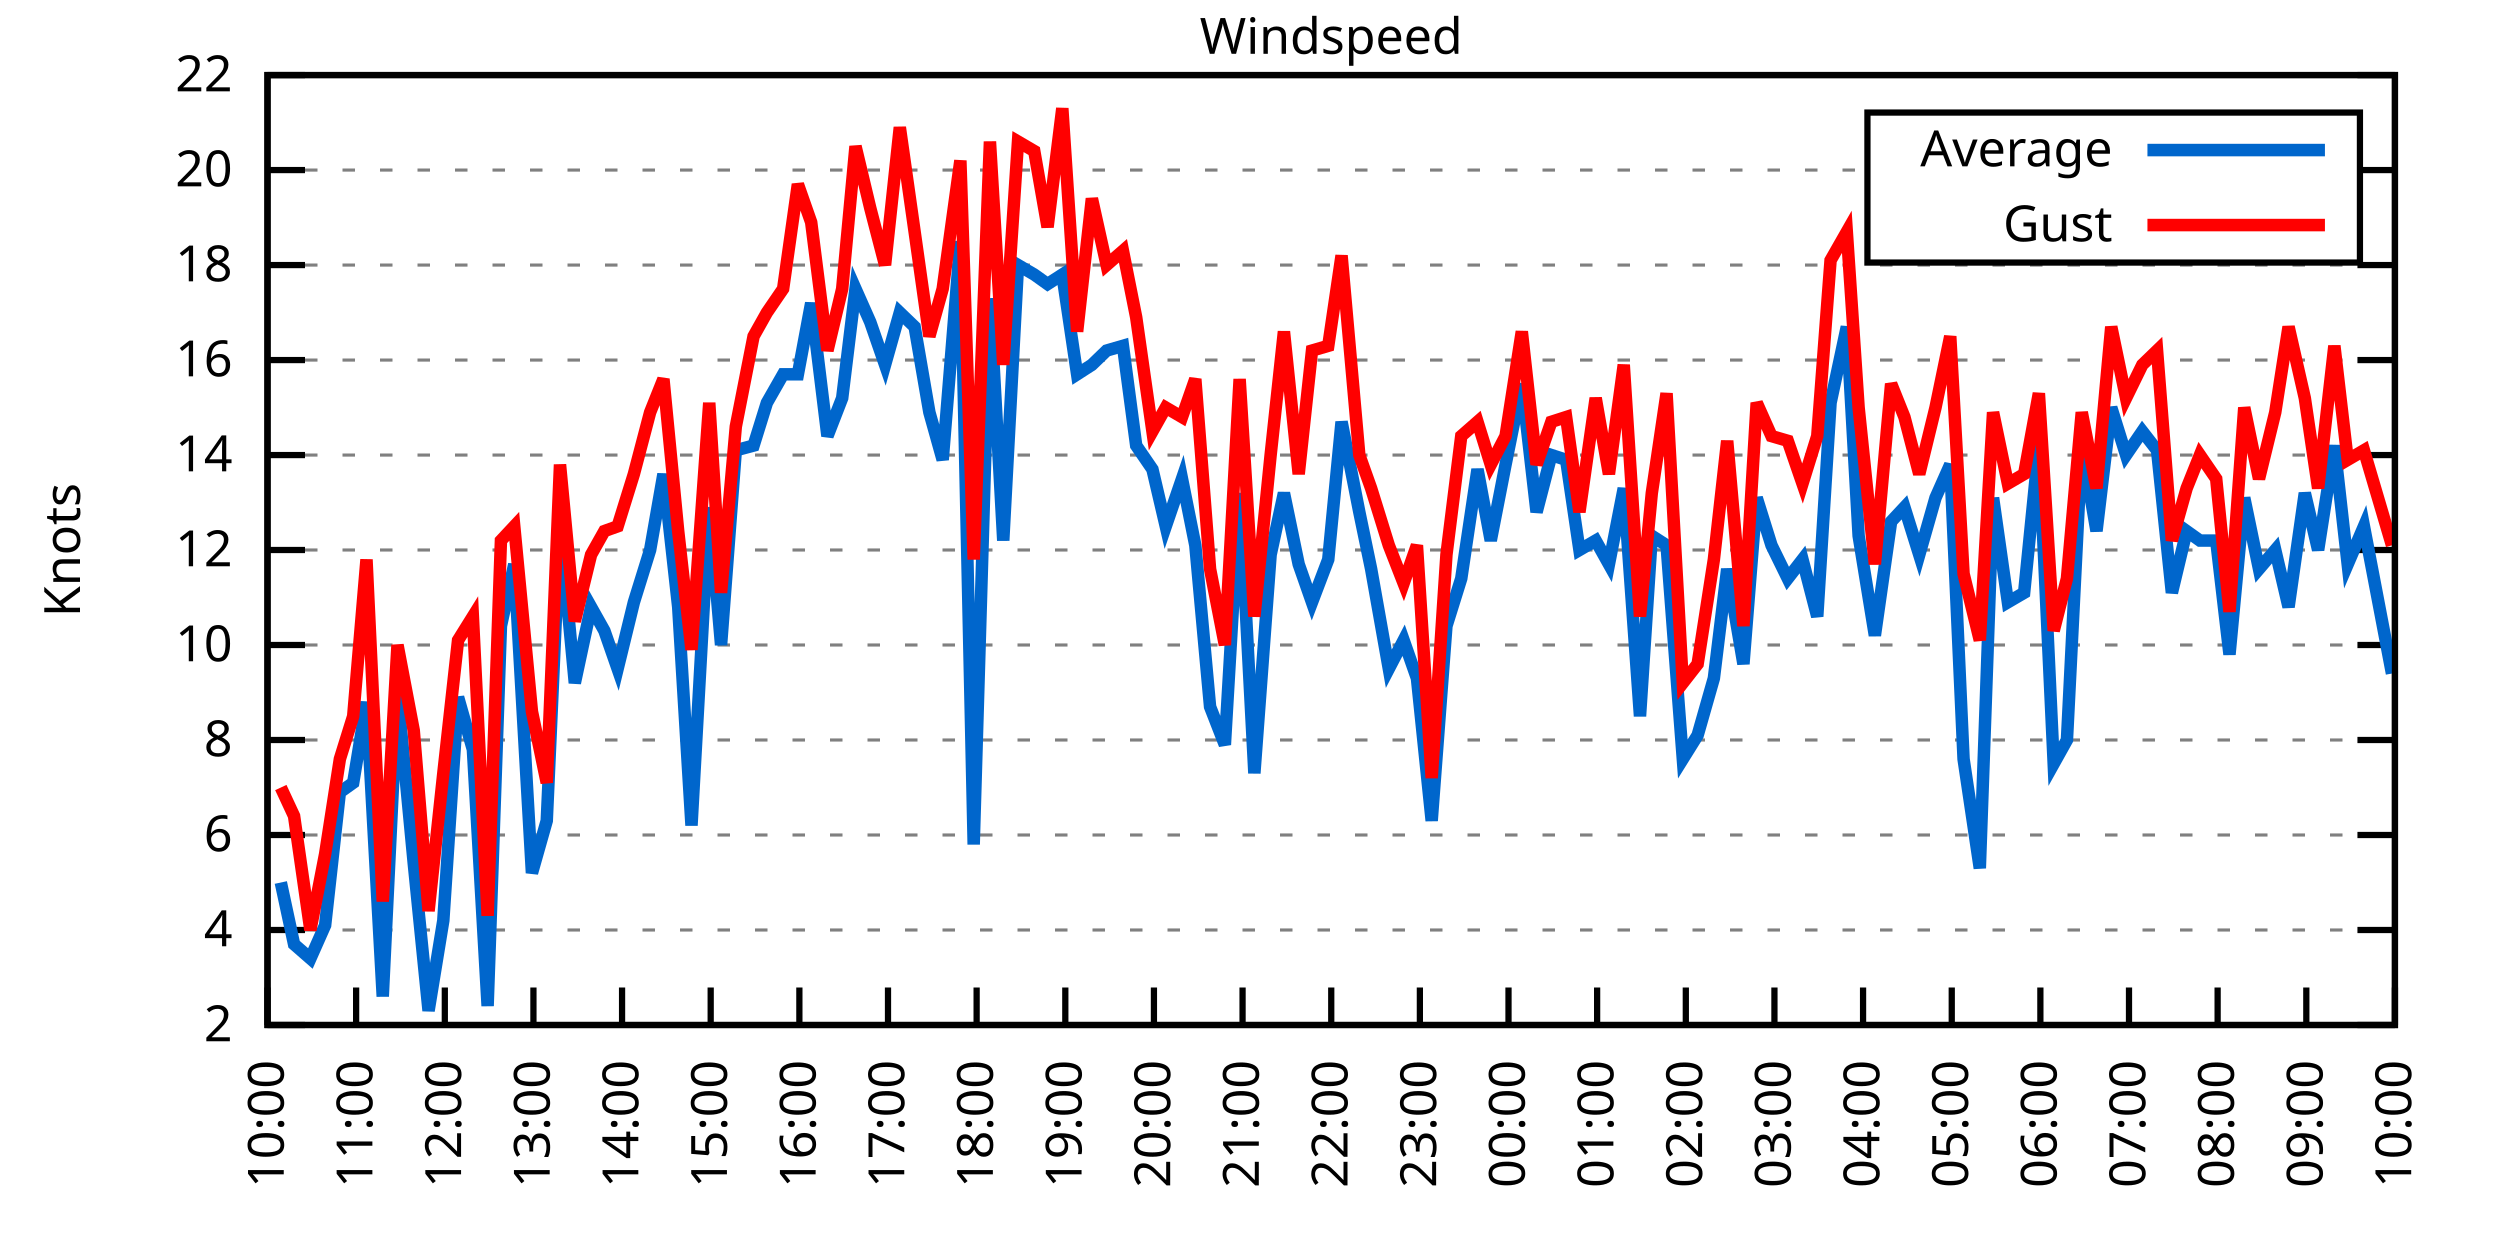
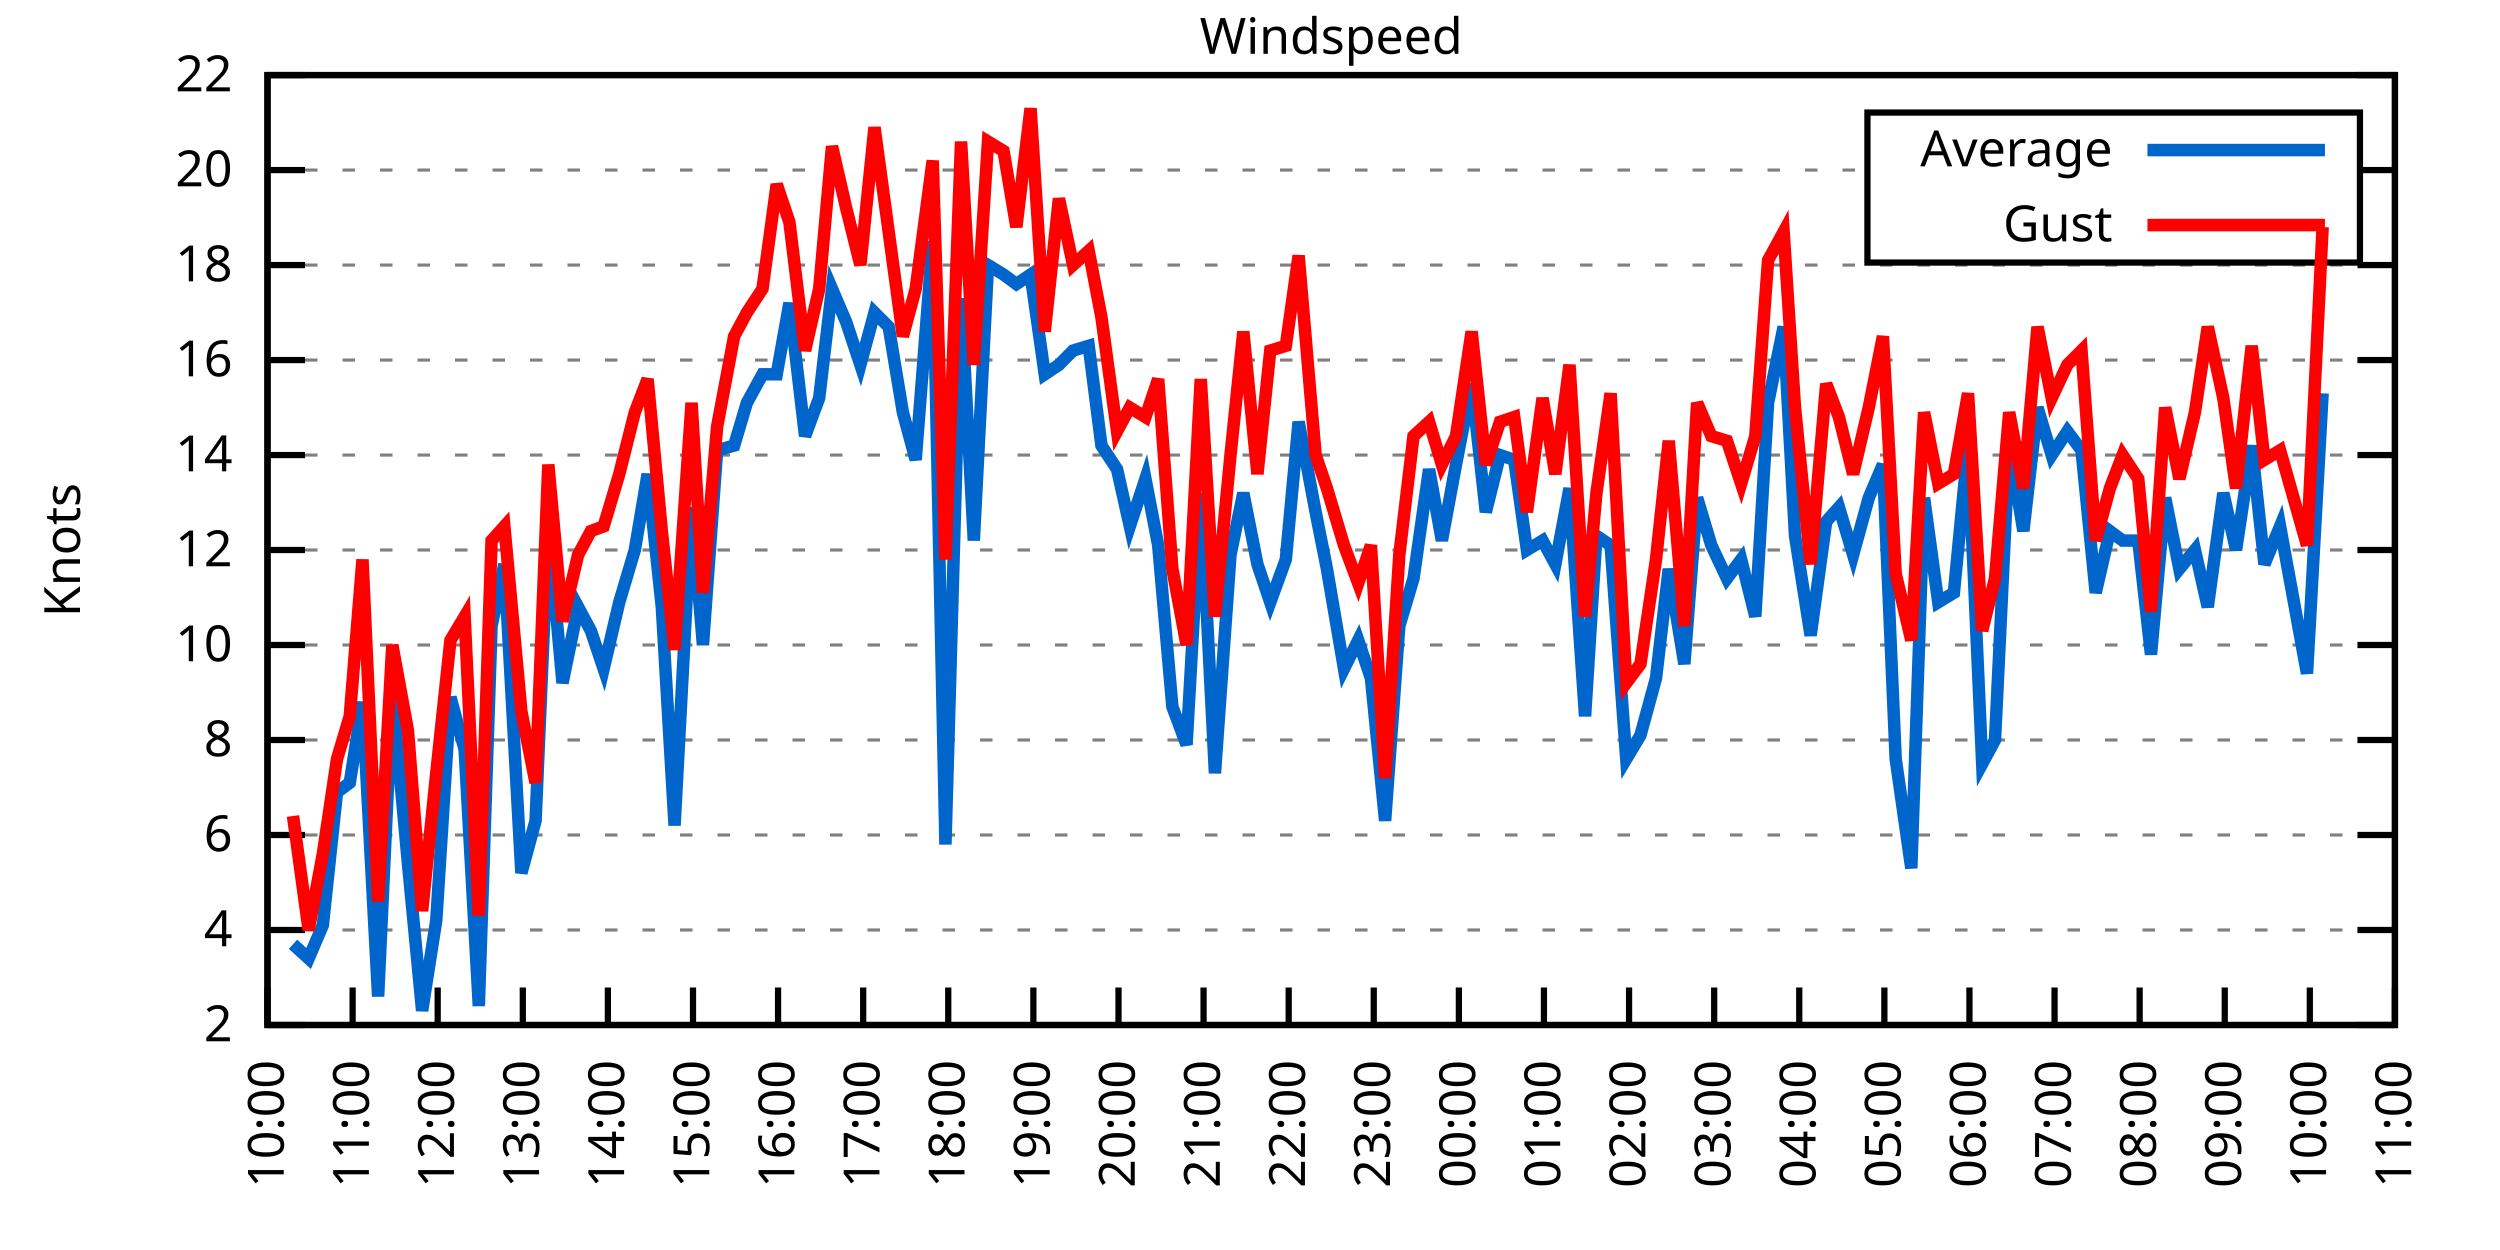
<svg xmlns="http://www.w3.org/2000/svg" xmlns:xlink="http://www.w3.org/1999/xlink" width="400" height="200" viewBox="0 0 400 200">
  <g id="gnuplot_canvas">
    <rect x="0" y="0" width="400" height="200" fill="none" />
    <defs>
      <circle id="gpDot" r="0.5" stroke-width="0.5" stroke="currentColor" />
      <path id="gpPt0" stroke-width="0.333" stroke="currentColor" d="M-1,0 h2 M0,-1 v2" />
      <path id="gpPt1" stroke-width="0.333" stroke="currentColor" d="M-1,-1 L1,1 M1,-1 L-1,1" />
      <path id="gpPt2" stroke-width="0.333" stroke="currentColor" d="M-1,0 L1,0 M0,-1 L0,1 M-1,-1 L1,1 M-1,1 L1,-1" />
      <rect id="gpPt3" stroke-width="0.333" stroke="currentColor" x="-1" y="-1" width="2" height="2" />
      <rect id="gpPt4" stroke-width="0.333" stroke="currentColor" fill="currentColor" x="-1" y="-1" width="2" height="2" />
      <circle id="gpPt5" stroke-width="0.333" stroke="currentColor" cx="0" cy="0" r="1" />
      <use xlink:href="#gpPt5" id="gpPt6" fill="currentColor" stroke="none" />
      <path id="gpPt7" stroke-width="0.333" stroke="currentColor" d="M0,-1.33 L-1.33,0.67 L1.33,0.67 z" />
      <use xlink:href="#gpPt7" id="gpPt8" fill="currentColor" stroke="none" />
      <use xlink:href="#gpPt7" id="gpPt9" stroke="currentColor" transform="rotate(180)" />
      <use xlink:href="#gpPt9" id="gpPt10" fill="currentColor" stroke="none" />
      <use xlink:href="#gpPt3" id="gpPt11" stroke="currentColor" transform="rotate(45)" />
      <use xlink:href="#gpPt11" id="gpPt12" fill="currentColor" stroke="none" />
      <path id="gpPt13" stroke-width="0.333" stroke="currentColor" d="M0,1.330 L1.265,0.411 L0.782,-1.067 L-0.782,-1.076 L-1.265,0.411 z" />
      <use xlink:href="#gpPt13" id="gpPt14" fill="currentColor" stroke="none" />
      <filter id="textbox" filterUnits="objectBoundingBox" x="0" y="0" height="1" width="1">
        <feFlood flood-color="white" flood-opacity="1" result="bgnd" />
        <feComposite in="SourceGraphic" in2="bgnd" operator="atop" />
      </filter>
      <filter id="greybox" filterUnits="objectBoundingBox" x="0" y="0" height="1" width="1">
        <feFlood flood-color="lightgrey" flood-opacity="1" result="grey" />
        <feComposite in="SourceGraphic" in2="grey" operator="atop" />
      </filter>
    </defs>
    <g fill="none" color="white" stroke="currentColor" stroke-width="1.00" stroke-linecap="butt" stroke-linejoin="miter">
</g>
    <g fill="none" color="black" stroke="currentColor" stroke-width="1.00" stroke-linecap="butt" stroke-linejoin="miter">
      <g stroke="none" shape-rendering="crispEdges">
        <polygon fill="rgb(255, 255, 255)" points="42.80,164.00 383.18,164.00 383.18,12.02 42.80,12.02 " />
      </g>
    </g>
    <g fill="none" color="black" stroke="currentColor" stroke-width="1.00" stroke-linecap="butt" stroke-linejoin="miter">
</g>
    <g fill="none" color="black" stroke="black" stroke-width="0.50" stroke-linecap="butt" stroke-linejoin="miter">
</g>
    <g fill="none" color="gray" stroke="currentColor" stroke-width="0.50" stroke-linecap="butt" stroke-linejoin="miter">
      <path stroke="gray" stroke-dasharray="2,4" class="gridline" d="M42.80,164.00 L383.19,164.00  " />
    </g>
    <g fill="none" color="gray" stroke="gray" stroke-width="1.00" stroke-linecap="butt" stroke-linejoin="miter">
</g>
    <g fill="none" color="black" stroke="currentColor" stroke-width="1.00" stroke-linecap="butt" stroke-linejoin="miter">
      <path stroke="black" d="M42.80,164.00 L48.80,164.00 M383.19,164.00 L377.19,164.00  " />
      <g transform="translate(37.20,166.60)" stroke="none" fill="black" font-family="Sans" font-size="8.00" text-anchor="end">
        <text>
          <tspan font-family="Sans"> 2</tspan>
        </text>
      </g>
    </g>
    <g fill="none" color="black" stroke="currentColor" stroke-width="1.00" stroke-linecap="butt" stroke-linejoin="miter">
</g>
    <g fill="none" color="black" stroke="black" stroke-width="0.50" stroke-linecap="butt" stroke-linejoin="miter">
</g>
    <g fill="none" color="gray" stroke="currentColor" stroke-width="0.50" stroke-linecap="butt" stroke-linejoin="miter">
      <path stroke="gray" stroke-dasharray="2,4" class="gridline" d="M42.80,148.80 L383.19,148.80  " />
    </g>
    <g fill="none" color="gray" stroke="gray" stroke-width="1.00" stroke-linecap="butt" stroke-linejoin="miter">
</g>
    <g fill="none" color="black" stroke="currentColor" stroke-width="1.00" stroke-linecap="butt" stroke-linejoin="miter">
      <path stroke="black" d="M42.80,148.80 L48.80,148.80 M383.19,148.80 L377.19,148.80  " />
      <g transform="translate(37.20,151.40)" stroke="none" fill="black" font-family="Sans" font-size="8.00" text-anchor="end">
        <text>
          <tspan font-family="Sans"> 4</tspan>
        </text>
      </g>
    </g>
    <g fill="none" color="black" stroke="currentColor" stroke-width="1.00" stroke-linecap="butt" stroke-linejoin="miter">
</g>
    <g fill="none" color="black" stroke="black" stroke-width="0.50" stroke-linecap="butt" stroke-linejoin="miter">
</g>
    <g fill="none" color="gray" stroke="currentColor" stroke-width="0.50" stroke-linecap="butt" stroke-linejoin="miter">
      <path stroke="gray" stroke-dasharray="2,4" class="gridline" d="M42.80,133.60 L383.19,133.60  " />
    </g>
    <g fill="none" color="gray" stroke="gray" stroke-width="1.00" stroke-linecap="butt" stroke-linejoin="miter">
</g>
    <g fill="none" color="black" stroke="currentColor" stroke-width="1.00" stroke-linecap="butt" stroke-linejoin="miter">
      <path stroke="black" d="M42.80,133.60 L48.80,133.60 M383.19,133.60 L377.19,133.60  " />
      <g transform="translate(37.20,136.20)" stroke="none" fill="black" font-family="Sans" font-size="8.00" text-anchor="end">
        <text>
          <tspan font-family="Sans"> 6</tspan>
        </text>
      </g>
    </g>
    <g fill="none" color="black" stroke="currentColor" stroke-width="1.00" stroke-linecap="butt" stroke-linejoin="miter">
</g>
    <g fill="none" color="black" stroke="black" stroke-width="0.50" stroke-linecap="butt" stroke-linejoin="miter">
</g>
    <g fill="none" color="gray" stroke="currentColor" stroke-width="0.50" stroke-linecap="butt" stroke-linejoin="miter">
      <path stroke="gray" stroke-dasharray="2,4" class="gridline" d="M42.80,118.40 L383.19,118.40  " />
    </g>
    <g fill="none" color="gray" stroke="gray" stroke-width="1.00" stroke-linecap="butt" stroke-linejoin="miter">
</g>
    <g fill="none" color="black" stroke="currentColor" stroke-width="1.00" stroke-linecap="butt" stroke-linejoin="miter">
      <path stroke="black" d="M42.80,118.40 L48.80,118.40 M383.19,118.40 L377.19,118.40  " />
      <g transform="translate(37.20,121.00)" stroke="none" fill="black" font-family="Sans" font-size="8.00" text-anchor="end">
        <text>
          <tspan font-family="Sans"> 8</tspan>
        </text>
      </g>
    </g>
    <g fill="none" color="black" stroke="currentColor" stroke-width="1.00" stroke-linecap="butt" stroke-linejoin="miter">
</g>
    <g fill="none" color="black" stroke="black" stroke-width="0.50" stroke-linecap="butt" stroke-linejoin="miter">
</g>
    <g fill="none" color="gray" stroke="currentColor" stroke-width="0.50" stroke-linecap="butt" stroke-linejoin="miter">
      <path stroke="gray" stroke-dasharray="2,4" class="gridline" d="M42.80,103.20 L383.19,103.20  " />
    </g>
    <g fill="none" color="gray" stroke="gray" stroke-width="1.00" stroke-linecap="butt" stroke-linejoin="miter">
</g>
    <g fill="none" color="black" stroke="currentColor" stroke-width="1.00" stroke-linecap="butt" stroke-linejoin="miter">
      <path stroke="black" d="M42.80,103.20 L48.80,103.20 M383.19,103.20 L377.19,103.20  " />
      <g transform="translate(37.20,105.80)" stroke="none" fill="black" font-family="Sans" font-size="8.00" text-anchor="end">
        <text>
          <tspan font-family="Sans"> 10</tspan>
        </text>
      </g>
    </g>
    <g fill="none" color="black" stroke="currentColor" stroke-width="1.00" stroke-linecap="butt" stroke-linejoin="miter">
</g>
    <g fill="none" color="black" stroke="black" stroke-width="0.50" stroke-linecap="butt" stroke-linejoin="miter">
</g>
    <g fill="none" color="gray" stroke="currentColor" stroke-width="0.50" stroke-linecap="butt" stroke-linejoin="miter">
      <path stroke="gray" stroke-dasharray="2,4" class="gridline" d="M42.80,88.00 L383.19,88.00  " />
    </g>
    <g fill="none" color="gray" stroke="gray" stroke-width="1.00" stroke-linecap="butt" stroke-linejoin="miter">
</g>
    <g fill="none" color="black" stroke="currentColor" stroke-width="1.00" stroke-linecap="butt" stroke-linejoin="miter">
      <path stroke="black" d="M42.80,88.00 L48.80,88.00 M383.19,88.00 L377.19,88.00  " />
      <g transform="translate(37.20,90.60)" stroke="none" fill="black" font-family="Sans" font-size="8.00" text-anchor="end">
        <text>
          <tspan font-family="Sans"> 12</tspan>
        </text>
      </g>
    </g>
    <g fill="none" color="black" stroke="currentColor" stroke-width="1.00" stroke-linecap="butt" stroke-linejoin="miter">
</g>
    <g fill="none" color="black" stroke="black" stroke-width="0.50" stroke-linecap="butt" stroke-linejoin="miter">
</g>
    <g fill="none" color="gray" stroke="currentColor" stroke-width="0.50" stroke-linecap="butt" stroke-linejoin="miter">
      <path stroke="gray" stroke-dasharray="2,4" class="gridline" d="M42.80,72.81 L383.19,72.81  " />
    </g>
    <g fill="none" color="gray" stroke="gray" stroke-width="1.00" stroke-linecap="butt" stroke-linejoin="miter">
</g>
    <g fill="none" color="black" stroke="currentColor" stroke-width="1.00" stroke-linecap="butt" stroke-linejoin="miter">
      <path stroke="black" d="M42.80,72.81 L48.80,72.81 M383.19,72.81 L377.19,72.81  " />
      <g transform="translate(37.20,75.41)" stroke="none" fill="black" font-family="Sans" font-size="8.00" text-anchor="end">
        <text>
          <tspan font-family="Sans"> 14</tspan>
        </text>
      </g>
    </g>
    <g fill="none" color="black" stroke="currentColor" stroke-width="1.00" stroke-linecap="butt" stroke-linejoin="miter">
</g>
    <g fill="none" color="black" stroke="black" stroke-width="0.50" stroke-linecap="butt" stroke-linejoin="miter">
</g>
    <g fill="none" color="gray" stroke="currentColor" stroke-width="0.50" stroke-linecap="butt" stroke-linejoin="miter">
      <path stroke="gray" stroke-dasharray="2,4" class="gridline" d="M42.80,57.61 L383.19,57.61  " />
    </g>
    <g fill="none" color="gray" stroke="gray" stroke-width="1.00" stroke-linecap="butt" stroke-linejoin="miter">
</g>
    <g fill="none" color="black" stroke="currentColor" stroke-width="1.00" stroke-linecap="butt" stroke-linejoin="miter">
      <path stroke="black" d="M42.80,57.61 L48.80,57.61 M383.19,57.61 L377.19,57.61  " />
      <g transform="translate(37.20,60.21)" stroke="none" fill="black" font-family="Sans" font-size="8.00" text-anchor="end">
        <text>
          <tspan font-family="Sans"> 16</tspan>
        </text>
      </g>
    </g>
    <g fill="none" color="black" stroke="currentColor" stroke-width="1.00" stroke-linecap="butt" stroke-linejoin="miter">
</g>
    <g fill="none" color="black" stroke="black" stroke-width="0.50" stroke-linecap="butt" stroke-linejoin="miter">
</g>
    <g fill="none" color="gray" stroke="currentColor" stroke-width="0.50" stroke-linecap="butt" stroke-linejoin="miter">
      <path stroke="gray" stroke-dasharray="2,4" class="gridline" d="M42.80,42.41 L383.19,42.41  " />
    </g>
    <g fill="none" color="gray" stroke="gray" stroke-width="1.00" stroke-linecap="butt" stroke-linejoin="miter">
</g>
    <g fill="none" color="black" stroke="currentColor" stroke-width="1.00" stroke-linecap="butt" stroke-linejoin="miter">
      <path stroke="black" d="M42.80,42.41 L48.80,42.41 M383.19,42.41 L377.19,42.41  " />
      <g transform="translate(37.20,45.01)" stroke="none" fill="black" font-family="Sans" font-size="8.00" text-anchor="end">
        <text>
          <tspan font-family="Sans"> 18</tspan>
        </text>
      </g>
    </g>
    <g fill="none" color="black" stroke="currentColor" stroke-width="1.00" stroke-linecap="butt" stroke-linejoin="miter">
</g>
    <g fill="none" color="black" stroke="black" stroke-width="0.50" stroke-linecap="butt" stroke-linejoin="miter">
</g>
    <g fill="none" color="gray" stroke="currentColor" stroke-width="0.50" stroke-linecap="butt" stroke-linejoin="miter">
      <path stroke="gray" stroke-dasharray="2,4" class="gridline" d="M42.80,27.21 L298.79,27.21 M377.59,27.21 L383.19,27.21  " />
    </g>
    <g fill="none" color="gray" stroke="gray" stroke-width="1.00" stroke-linecap="butt" stroke-linejoin="miter">
</g>
    <g fill="none" color="black" stroke="currentColor" stroke-width="1.00" stroke-linecap="butt" stroke-linejoin="miter">
      <path stroke="black" d="M42.80,27.21 L48.80,27.21 M383.19,27.21 L377.19,27.21  " />
      <g transform="translate(37.20,29.81)" stroke="none" fill="black" font-family="Sans" font-size="8.00" text-anchor="end">
        <text>
          <tspan font-family="Sans"> 20</tspan>
        </text>
      </g>
    </g>
    <g fill="none" color="black" stroke="currentColor" stroke-width="1.00" stroke-linecap="butt" stroke-linejoin="miter">
</g>
    <g fill="none" color="black" stroke="black" stroke-width="0.50" stroke-linecap="butt" stroke-linejoin="miter">
</g>
    <g fill="none" color="gray" stroke="currentColor" stroke-width="0.50" stroke-linecap="butt" stroke-linejoin="miter">
      <path stroke="gray" stroke-dasharray="2,4" class="gridline" d="M42.80,12.01 L383.19,12.01  " />
    </g>
    <g fill="none" color="gray" stroke="gray" stroke-width="1.00" stroke-linecap="butt" stroke-linejoin="miter">
</g>
    <g fill="none" color="black" stroke="currentColor" stroke-width="1.00" stroke-linecap="butt" stroke-linejoin="miter">
      <path stroke="black" d="M42.80,12.01 L48.80,12.01 M383.19,12.01 L377.19,12.01  " />
      <g transform="translate(37.20,14.61)" stroke="none" fill="black" font-family="Sans" font-size="8.00" text-anchor="end">
        <text>
          <tspan font-family="Sans"> 22</tspan>
        </text>
      </g>
    </g>
    <g fill="none" color="black" stroke="currentColor" stroke-width="1.00" stroke-linecap="butt" stroke-linejoin="miter">
      <path stroke="black" d="M42.80,164.00 L42.80,158.00  " />
      <g transform="translate(45.40,169.60) rotate(270.00)" stroke="none" fill="black" font-family="Sans" font-size="8.00" text-anchor="end">
        <text>
          <tspan font-family="Sans">10:00</tspan>
        </text>
      </g>
    </g>
    <g fill="none" color="black" stroke="currentColor" stroke-width="1.00" stroke-linecap="butt" stroke-linejoin="miter">
-       <path stroke="black" d="M56.98,164.00 L56.98,158.00  " />
-       <g transform="translate(59.58,169.60) rotate(270.00)" stroke="none" fill="black" font-family="Sans" font-size="8.00" text-anchor="end">
+       <path stroke="black" d="M56.42,164.00 L56.42,158.00  " />
+       <g transform="translate(59.02,169.60) rotate(270.00)" stroke="none" fill="black" font-family="Sans" font-size="8.00" text-anchor="end">
        <text>
          <tspan font-family="Sans">11:00</tspan>
        </text>
      </g>
    </g>
    <g fill="none" color="black" stroke="currentColor" stroke-width="1.00" stroke-linecap="butt" stroke-linejoin="miter">
-       <path stroke="black" d="M71.17,164.00 L71.17,158.00  " />
-       <g transform="translate(73.77,169.60) rotate(270.00)" stroke="none" fill="black" font-family="Sans" font-size="8.00" text-anchor="end">
+       <path stroke="black" d="M70.03,164.00 L70.03,158.00  " />
+       <g transform="translate(72.63,169.60) rotate(270.00)" stroke="none" fill="black" font-family="Sans" font-size="8.00" text-anchor="end">
        <text>
          <tspan font-family="Sans">12:00</tspan>
        </text>
      </g>
    </g>
    <g fill="none" color="black" stroke="currentColor" stroke-width="1.00" stroke-linecap="butt" stroke-linejoin="miter">
-       <path stroke="black" d="M85.35,164.00 L85.35,158.00  " />
-       <g transform="translate(87.95,169.60) rotate(270.00)" stroke="none" fill="black" font-family="Sans" font-size="8.00" text-anchor="end">
+       <path stroke="black" d="M83.65,164.00 L83.65,158.00  " />
+       <g transform="translate(86.25,169.60) rotate(270.00)" stroke="none" fill="black" font-family="Sans" font-size="8.00" text-anchor="end">
        <text>
          <tspan font-family="Sans">13:00</tspan>
        </text>
      </g>
    </g>
    <g fill="none" color="black" stroke="currentColor" stroke-width="1.00" stroke-linecap="butt" stroke-linejoin="miter">
-       <path stroke="black" d="M99.53,164.00 L99.53,158.00  " />
-       <g transform="translate(102.13,169.60) rotate(270.00)" stroke="none" fill="black" font-family="Sans" font-size="8.00" text-anchor="end">
+       <path stroke="black" d="M97.26,164.00 L97.26,158.00  " />
+       <g transform="translate(99.86,169.60) rotate(270.00)" stroke="none" fill="black" font-family="Sans" font-size="8.00" text-anchor="end">
        <text>
          <tspan font-family="Sans">14:00</tspan>
        </text>
      </g>
    </g>
    <g fill="none" color="black" stroke="currentColor" stroke-width="1.00" stroke-linecap="butt" stroke-linejoin="miter">
-       <path stroke="black" d="M113.71,164.00 L113.71,158.00  " />
-       <g transform="translate(116.31,169.60) rotate(270.00)" stroke="none" fill="black" font-family="Sans" font-size="8.00" text-anchor="end">
+       <path stroke="black" d="M110.88,164.00 L110.88,158.00  " />
+       <g transform="translate(113.48,169.60) rotate(270.00)" stroke="none" fill="black" font-family="Sans" font-size="8.00" text-anchor="end">
        <text>
          <tspan font-family="Sans">15:00</tspan>
        </text>
      </g>
    </g>
    <g fill="none" color="black" stroke="currentColor" stroke-width="1.00" stroke-linecap="butt" stroke-linejoin="miter">
-       <path stroke="black" d="M127.90,164.00 L127.90,158.00  " />
-       <g transform="translate(130.50,169.60) rotate(270.00)" stroke="none" fill="black" font-family="Sans" font-size="8.00" text-anchor="end">
+       <path stroke="black" d="M124.49,164.00 L124.49,158.00  " />
+       <g transform="translate(127.09,169.60) rotate(270.00)" stroke="none" fill="black" font-family="Sans" font-size="8.00" text-anchor="end">
        <text>
          <tspan font-family="Sans">16:00</tspan>
        </text>
      </g>
    </g>
    <g fill="none" color="black" stroke="currentColor" stroke-width="1.00" stroke-linecap="butt" stroke-linejoin="miter">
-       <path stroke="black" d="M142.08,164.00 L142.08,158.00  " />
-       <g transform="translate(144.68,169.60) rotate(270.00)" stroke="none" fill="black" font-family="Sans" font-size="8.00" text-anchor="end">
+       <path stroke="black" d="M138.11,164.00 L138.11,158.00  " />
+       <g transform="translate(140.71,169.60) rotate(270.00)" stroke="none" fill="black" font-family="Sans" font-size="8.00" text-anchor="end">
        <text>
          <tspan font-family="Sans">17:00</tspan>
        </text>
      </g>
    </g>
    <g fill="none" color="black" stroke="currentColor" stroke-width="1.00" stroke-linecap="butt" stroke-linejoin="miter">
-       <path stroke="black" d="M156.26,164.00 L156.26,158.00  " />
-       <g transform="translate(158.86,169.60) rotate(270.00)" stroke="none" fill="black" font-family="Sans" font-size="8.00" text-anchor="end">
+       <path stroke="black" d="M151.72,164.00 L151.72,158.00  " />
+       <g transform="translate(154.32,169.60) rotate(270.00)" stroke="none" fill="black" font-family="Sans" font-size="8.00" text-anchor="end">
        <text>
          <tspan font-family="Sans">18:00</tspan>
        </text>
      </g>
    </g>
    <g fill="none" color="black" stroke="currentColor" stroke-width="1.00" stroke-linecap="butt" stroke-linejoin="miter">
-       <path stroke="black" d="M170.45,164.00 L170.45,158.00  " />
-       <g transform="translate(173.05,169.60) rotate(270.00)" stroke="none" fill="black" font-family="Sans" font-size="8.00" text-anchor="end">
+       <path stroke="black" d="M165.34,164.00 L165.34,158.00  " />
+       <g transform="translate(167.94,169.60) rotate(270.00)" stroke="none" fill="black" font-family="Sans" font-size="8.00" text-anchor="end">
        <text>
          <tspan font-family="Sans">19:00</tspan>
        </text>
      </g>
    </g>
    <g fill="none" color="black" stroke="currentColor" stroke-width="1.00" stroke-linecap="butt" stroke-linejoin="miter">
-       <path stroke="black" d="M184.63,164.00 L184.63,158.00  " />
-       <g transform="translate(187.23,169.60) rotate(270.00)" stroke="none" fill="black" font-family="Sans" font-size="8.00" text-anchor="end">
+       <path stroke="black" d="M178.96,164.00 L178.96,158.00  " />
+       <g transform="translate(181.56,169.60) rotate(270.00)" stroke="none" fill="black" font-family="Sans" font-size="8.00" text-anchor="end">
        <text>
          <tspan font-family="Sans">20:00</tspan>
        </text>
      </g>
    </g>
    <g fill="none" color="black" stroke="currentColor" stroke-width="1.00" stroke-linecap="butt" stroke-linejoin="miter">
-       <path stroke="black" d="M198.81,164.00 L198.81,158.00  " />
-       <g transform="translate(201.41,169.60) rotate(270.00)" stroke="none" fill="black" font-family="Sans" font-size="8.00" text-anchor="end">
+       <path stroke="black" d="M192.57,164.00 L192.57,158.00  " />
+       <g transform="translate(195.17,169.60) rotate(270.00)" stroke="none" fill="black" font-family="Sans" font-size="8.00" text-anchor="end">
        <text>
          <tspan font-family="Sans">21:00</tspan>
        </text>
      </g>
    </g>
    <g fill="none" color="black" stroke="currentColor" stroke-width="1.00" stroke-linecap="butt" stroke-linejoin="miter">
-       <path stroke="black" d="M213.00,164.00 L213.00,158.00  " />
-       <g transform="translate(215.60,169.60) rotate(270.00)" stroke="none" fill="black" font-family="Sans" font-size="8.00" text-anchor="end">
+       <path stroke="black" d="M206.19,164.00 L206.19,158.00  " />
+       <g transform="translate(208.79,169.60) rotate(270.00)" stroke="none" fill="black" font-family="Sans" font-size="8.00" text-anchor="end">
        <text>
          <tspan font-family="Sans">22:00</tspan>
        </text>
      </g>
    </g>
    <g fill="none" color="black" stroke="currentColor" stroke-width="1.00" stroke-linecap="butt" stroke-linejoin="miter">
-       <path stroke="black" d="M227.18,164.00 L227.18,158.00  " />
-       <g transform="translate(229.78,169.60) rotate(270.00)" stroke="none" fill="black" font-family="Sans" font-size="8.00" text-anchor="end">
+       <path stroke="black" d="M219.80,164.00 L219.80,158.00  " />
+       <g transform="translate(222.40,169.60) rotate(270.00)" stroke="none" fill="black" font-family="Sans" font-size="8.00" text-anchor="end">
        <text>
          <tspan font-family="Sans">23:00</tspan>
        </text>
      </g>
    </g>
    <g fill="none" color="black" stroke="currentColor" stroke-width="1.00" stroke-linecap="butt" stroke-linejoin="miter">
-       <path stroke="black" d="M241.36,164.00 L241.36,158.00  " />
-       <g transform="translate(243.96,169.60) rotate(270.00)" stroke="none" fill="black" font-family="Sans" font-size="8.00" text-anchor="end">
+       <path stroke="black" d="M233.42,164.00 L233.42,158.00  " />
+       <g transform="translate(236.02,169.60) rotate(270.00)" stroke="none" fill="black" font-family="Sans" font-size="8.00" text-anchor="end">
        <text>
          <tspan font-family="Sans">00:00</tspan>
        </text>
      </g>
    </g>
    <g fill="none" color="black" stroke="currentColor" stroke-width="1.00" stroke-linecap="butt" stroke-linejoin="miter">
-       <path stroke="black" d="M255.54,164.00 L255.54,158.00  " />
-       <g transform="translate(258.14,169.60) rotate(270.00)" stroke="none" fill="black" font-family="Sans" font-size="8.00" text-anchor="end">
+       <path stroke="black" d="M247.03,164.00 L247.03,158.00  " />
+       <g transform="translate(249.63,169.60) rotate(270.00)" stroke="none" fill="black" font-family="Sans" font-size="8.00" text-anchor="end">
        <text>
          <tspan font-family="Sans">01:00</tspan>
        </text>
      </g>
    </g>
    <g fill="none" color="black" stroke="currentColor" stroke-width="1.00" stroke-linecap="butt" stroke-linejoin="miter">
-       <path stroke="black" d="M269.73,164.00 L269.73,158.00  " />
-       <g transform="translate(272.33,169.60) rotate(270.00)" stroke="none" fill="black" font-family="Sans" font-size="8.00" text-anchor="end">
+       <path stroke="black" d="M260.65,164.00 L260.65,158.00  " />
+       <g transform="translate(263.25,169.60) rotate(270.00)" stroke="none" fill="black" font-family="Sans" font-size="8.00" text-anchor="end">
        <text>
          <tspan font-family="Sans">02:00</tspan>
        </text>
      </g>
    </g>
    <g fill="none" color="black" stroke="currentColor" stroke-width="1.00" stroke-linecap="butt" stroke-linejoin="miter">
-       <path stroke="black" d="M283.91,164.00 L283.91,158.00  " />
-       <g transform="translate(286.51,169.60) rotate(270.00)" stroke="none" fill="black" font-family="Sans" font-size="8.00" text-anchor="end">
+       <path stroke="black" d="M274.27,164.00 L274.27,158.00  " />
+       <g transform="translate(276.87,169.60) rotate(270.00)" stroke="none" fill="black" font-family="Sans" font-size="8.00" text-anchor="end">
        <text>
          <tspan font-family="Sans">03:00</tspan>
        </text>
      </g>
    </g>
    <g fill="none" color="black" stroke="currentColor" stroke-width="1.00" stroke-linecap="butt" stroke-linejoin="miter">
-       <path stroke="black" d="M298.09,164.00 L298.09,158.00  " />
-       <g transform="translate(300.69,169.60) rotate(270.00)" stroke="none" fill="black" font-family="Sans" font-size="8.00" text-anchor="end">
+       <path stroke="black" d="M287.88,164.00 L287.88,158.00  " />
+       <g transform="translate(290.48,169.60) rotate(270.00)" stroke="none" fill="black" font-family="Sans" font-size="8.00" text-anchor="end">
        <text>
          <tspan font-family="Sans">04:00</tspan>
        </text>
      </g>
    </g>
    <g fill="none" color="black" stroke="currentColor" stroke-width="1.00" stroke-linecap="butt" stroke-linejoin="miter">
-       <path stroke="black" d="M312.28,164.00 L312.28,158.00  " />
-       <g transform="translate(314.88,169.60) rotate(270.00)" stroke="none" fill="black" font-family="Sans" font-size="8.00" text-anchor="end">
+       <path stroke="black" d="M301.50,164.00 L301.50,158.00  " />
+       <g transform="translate(304.10,169.60) rotate(270.00)" stroke="none" fill="black" font-family="Sans" font-size="8.00" text-anchor="end">
        <text>
          <tspan font-family="Sans">05:00</tspan>
        </text>
      </g>
    </g>
    <g fill="none" color="black" stroke="currentColor" stroke-width="1.00" stroke-linecap="butt" stroke-linejoin="miter">
-       <path stroke="black" d="M326.46,164.00 L326.46,158.00  " />
-       <g transform="translate(329.06,169.60) rotate(270.00)" stroke="none" fill="black" font-family="Sans" font-size="8.00" text-anchor="end">
+       <path stroke="black" d="M315.11,164.00 L315.11,158.00  " />
+       <g transform="translate(317.71,169.60) rotate(270.00)" stroke="none" fill="black" font-family="Sans" font-size="8.00" text-anchor="end">
        <text>
          <tspan font-family="Sans">06:00</tspan>
        </text>
      </g>
    </g>
    <g fill="none" color="black" stroke="currentColor" stroke-width="1.00" stroke-linecap="butt" stroke-linejoin="miter">
-       <path stroke="black" d="M340.64,164.00 L340.64,158.00  " />
-       <g transform="translate(343.24,169.60) rotate(270.00)" stroke="none" fill="black" font-family="Sans" font-size="8.00" text-anchor="end">
+       <path stroke="black" d="M328.73,164.00 L328.73,158.00  " />
+       <g transform="translate(331.33,169.60) rotate(270.00)" stroke="none" fill="black" font-family="Sans" font-size="8.00" text-anchor="end">
        <text>
          <tspan font-family="Sans">07:00</tspan>
        </text>
      </g>
    </g>
    <g fill="none" color="black" stroke="currentColor" stroke-width="1.00" stroke-linecap="butt" stroke-linejoin="miter">
-       <path stroke="black" d="M354.82,164.00 L354.82,158.00  " />
-       <g transform="translate(357.42,169.60) rotate(270.00)" stroke="none" fill="black" font-family="Sans" font-size="8.00" text-anchor="end">
+       <path stroke="black" d="M342.34,164.00 L342.34,158.00  " />
+       <g transform="translate(344.94,169.60) rotate(270.00)" stroke="none" fill="black" font-family="Sans" font-size="8.00" text-anchor="end">
        <text>
          <tspan font-family="Sans">08:00</tspan>
        </text>
      </g>
    </g>
    <g fill="none" color="black" stroke="currentColor" stroke-width="1.00" stroke-linecap="butt" stroke-linejoin="miter">
-       <path stroke="black" d="M369.01,164.00 L369.01,158.00  " />
-       <g transform="translate(371.61,169.60) rotate(270.00)" stroke="none" fill="black" font-family="Sans" font-size="8.00" text-anchor="end">
+       <path stroke="black" d="M355.96,164.00 L355.96,158.00  " />
+       <g transform="translate(358.56,169.60) rotate(270.00)" stroke="none" fill="black" font-family="Sans" font-size="8.00" text-anchor="end">
        <text>
          <tspan font-family="Sans">09:00</tspan>
+         </text>
+       </g>
+     </g>
+     <g fill="none" color="black" stroke="currentColor" stroke-width="1.00" stroke-linecap="butt" stroke-linejoin="miter">
+       <path stroke="black" d="M369.57,164.00 L369.57,158.00  " />
+       <g transform="translate(372.17,169.60) rotate(270.00)" stroke="none" fill="black" font-family="Sans" font-size="8.00" text-anchor="end">
+         <text>
+           <tspan font-family="Sans">10:00</tspan>
        </text>
      </g>
    </g>
    <g fill="none" color="black" stroke="currentColor" stroke-width="1.00" stroke-linecap="butt" stroke-linejoin="miter">
      <path stroke="black" d="M383.19,164.00 L383.19,158.00  " />
      <g transform="translate(385.79,169.60) rotate(270.00)" stroke="none" fill="black" font-family="Sans" font-size="8.00" text-anchor="end">
        <text>
-           <tspan font-family="Sans">10:00</tspan>
+           <tspan font-family="Sans">11:00</tspan>
        </text>
      </g>
    </g>
    <g fill="none" color="black" stroke="currentColor" stroke-width="1.00" stroke-linecap="butt" stroke-linejoin="miter">
</g>
    <g fill="none" color="black" stroke="currentColor" stroke-width="1.00" stroke-linecap="butt" stroke-linejoin="miter">
      <path stroke="black" d="M42.80,12.01 L42.80,164.00 L383.19,164.00 L383.19,12.01 L42.80,12.01 Z  " />
    </g>
    <g fill="none" color="black" stroke="currentColor" stroke-width="1.00" stroke-linecap="butt" stroke-linejoin="miter">
</g>
    <g fill="none" color="black" stroke="currentColor" stroke-width="1.00" stroke-linecap="butt" stroke-linejoin="miter">
      <path stroke="black" d="M298.79,42.01 L298.79,18.01 L377.59,18.01 L377.59,42.01 L298.79,42.01 Z  " />
    </g>
    <g id="Windspeed_plot_1">
      <g fill="none" color="white" stroke="black" stroke-width="2.00" stroke-linecap="butt" stroke-linejoin="miter">
</g>
      <g fill="none" color="black" stroke="currentColor" stroke-width="2.00" stroke-linecap="butt" stroke-linejoin="miter">
        <g transform="translate(337.99,26.61)" stroke="none" fill="black" font-family="Sans" font-size="8.00" text-anchor="end">
          <text>
            <tspan font-family="Sans">Average</tspan>
          </text>
        </g>
      </g>
      <g fill="none" color="black" stroke="currentColor" stroke-width="2.00" stroke-linecap="butt" stroke-linejoin="miter">
-         <path stroke="rgb(  0, 102, 204)" d="M343.59,24.01 L371.99,24.01 M44.93,141.20 L47.05,151.08 L49.66,153.36 L52.02,148.04 L54.38,126.76 L56.51,125.24   L58.64,112.32 L61.24,159.44 L63.60,110.80 L66.20,138.16 L68.57,161.72 L70.93,147.28 L73.29,111.56 L75.66,119.92   L78.02,160.96 L80.15,100.16 L82.28,90.28 L85.11,139.68 L87.48,131.32 L89.60,84.21 L91.97,109.28 L94.57,97.12   L96.70,100.92 L98.82,107.00 L101.42,96.36 L104.02,88.00 L106.15,75.85 L108.51,97.12 L110.64,132.08 L113.48,81.17   L115.37,103.20 L117.73,72.05 L120.57,71.29 L122.70,64.45 L125.30,59.89 L127.66,59.89 L129.79,48.49 L132.39,69.77   L134.75,63.69 L136.88,46.21 L139.24,51.53 L141.61,58.37 L143.97,50.01 L146.34,52.29 L148.70,65.97 L150.83,73.57   L153.66,38.61 L155.79,135.12 L158.39,47.73 L160.52,86.49 L162.88,42.41 L165.48,43.93 L167.61,45.45 L169.97,43.93   L172.34,59.89 L174.70,58.37 L177.06,56.09 L179.67,55.33 L181.79,71.29 L184.39,75.09 L186.52,84.21 L189.12,76.61   L191.25,87.25 L193.61,113.08 L195.98,119.16 L198.34,78.89 L200.70,123.72 L203.30,88.76 L205.43,78.89 L207.79,90.28   L209.92,96.36 L212.52,89.52 L214.65,67.49 L217.49,81.93 L219.38,91.04 L222.21,107.00 L224.58,102.44 L226.71,108.52   L229.07,131.32 L231.43,100.16 L233.80,92.56 L236.40,75.09 L238.52,86.49 L240.89,74.33 L243.49,61.41 L245.85,81.93   L248.22,72.81 L250.58,73.57 L252.71,88.00 L255.31,86.49 L257.43,90.28 L259.80,78.13 L262.40,114.60 L264.29,85.73   L266.65,87.25 L269.25,121.44 L271.62,117.64 L274.22,108.52 L276.35,91.04 L278.95,106.24 L281.07,79.65 L283.44,87.25   L286.04,92.56 L288.40,89.52 L290.76,98.64 L292.89,64.45 L295.49,52.29 L297.38,85.73 L299.98,101.68 L302.58,83.45   L304.71,81.17 L307.08,88.76 L309.68,79.65 L312.04,74.33 L314.17,121.44 L316.77,138.92 L318.89,79.65 L321.26,96.36   L323.86,94.84 L326.22,71.29 L328.59,122.20 L330.71,118.40 L333.08,71.29 L335.44,84.97 L337.80,65.21 L340.17,72.81   L342.77,69.01 L345.13,72.05 L347.50,94.84 L349.86,84.97 L351.99,86.49 L354.59,86.49 L356.72,104.72 L359.08,79.65   L361.44,91.04 L364.04,88.00 L366.17,97.12 L368.77,78.89 L370.90,88.00 L373.50,71.29 L375.63,90.28 L378.23,84.21   L382.72,107.76  " />
+         <path stroke="rgb(  0, 102, 204)" d="M343.59,24.01 L371.99,24.01 M46.88,151.08 L49.38,153.36 L51.65,148.04 L53.92,126.76 L55.96,125.24 L58.00,112.32   L60.50,159.44 L62.77,110.80 L65.27,138.16 L67.54,161.72 L69.80,147.28 L72.07,111.56 L74.34,119.92 L76.61,160.96   L78.65,100.16 L80.70,90.28 L83.42,139.68 L85.69,131.32 L87.73,84.21 L90.00,109.28 L92.50,97.12 L94.54,100.92   L96.58,107.00 L99.08,96.36 L101.57,88.00 L103.62,75.85 L105.89,97.12 L107.93,132.08 L110.65,81.17 L112.47,103.20   L114.74,72.05 L117.46,71.29 L119.50,64.45 L122.00,59.89 L124.27,59.89 L126.31,48.49 L128.81,69.77 L131.07,63.69   L133.12,46.21 L135.39,51.53 L137.66,58.37 L139.92,50.01 L142.19,52.29 L144.46,65.97 L146.51,73.57 L149.23,38.61   L151.27,135.12 L153.77,47.73 L155.81,86.49 L158.08,42.41 L160.57,43.93 L162.62,45.45 L164.89,43.93 L167.16,59.89   L169.43,58.37 L171.69,56.09 L174.19,55.33 L176.23,71.29 L178.73,75.09 L180.77,84.21 L183.27,76.61 L185.31,87.25   L187.58,113.08 L189.85,119.16 L192.12,78.89 L194.39,123.72 L196.88,88.76 L198.93,78.89 L201.19,90.28 L203.24,96.36   L205.73,89.52 L207.78,67.49 L210.50,81.93 L212.31,91.04 L215.04,107.00 L217.31,102.44 L219.35,108.52 L221.62,131.32   L223.89,100.16 L226.16,92.56 L228.65,75.09 L230.70,86.49 L232.96,74.33 L235.46,61.41 L237.73,81.93 L240.00,72.81   L242.27,73.57 L244.31,88.00 L246.81,86.49 L248.85,90.28 L251.12,78.13 L253.61,114.60 L255.43,85.73 L257.70,87.25   L260.20,121.44 L262.47,117.64 L264.96,108.52 L267.00,91.04 L269.50,106.24 L271.54,79.65 L273.81,87.25 L276.31,92.56   L278.58,89.52 L280.85,98.64 L282.89,64.45 L285.38,52.29 L287.20,85.73 L289.70,101.68 L292.19,83.45 L294.23,81.17   L296.50,88.76 L299.00,79.65 L301.27,74.33 L303.31,121.44 L305.81,138.92 L307.85,79.65 L310.12,96.36 L312.62,94.84   L314.89,71.29 L317.15,122.20 L319.20,118.40 L321.47,71.29 L323.74,84.97 L326.00,65.21 L328.27,72.81 L330.77,69.01   L333.04,72.05 L335.31,94.84 L337.58,84.97 L339.62,86.49 L342.12,86.49 L344.16,104.72 L346.43,79.65 L348.70,91.04   L351.19,88.00 L353.24,97.12 L355.73,78.89 L357.77,88.00 L360.27,71.29 L362.31,90.28 L364.81,84.21 L369.12,107.76   L371.62,62.93  " />
      </g>
    </g>
    <g id="Windspeed_plot_2">
      <g fill="none" color="black" stroke="currentColor" stroke-width="2.00" stroke-linecap="butt" stroke-linejoin="miter">
        <g transform="translate(337.99,38.61)" stroke="none" fill="black" font-family="Sans" font-size="8.00" text-anchor="end">
          <text>
            <tspan font-family="Sans">Gust</tspan>
          </text>
        </g>
      </g>
      <g fill="none" color="black" stroke="currentColor" stroke-width="2.00" stroke-linecap="butt" stroke-linejoin="miter">
-         <path stroke="rgb(255,   0,   0)" d="M343.59,36.01 L371.99,36.01 M44.93,126.00 L47.05,130.56 L49.66,148.80 L52.02,136.64 L54.38,121.44 L56.51,114.60   L58.64,89.52 L61.24,144.24 L63.60,103.20 L66.20,116.88 L68.57,145.76 L70.93,123.72 L73.29,102.44 L75.66,98.64   L78.02,146.52 L80.15,86.49 L82.28,84.21 L85.11,113.84 L87.48,125.24 L89.60,74.33 L91.97,99.40 L94.57,88.76   L96.70,84.97 L98.82,84.21 L101.42,75.85 L104.02,65.97 L106.15,60.65 L108.51,84.97 L110.64,103.96 L113.48,64.45   L115.37,94.84 L117.73,68.25 L120.57,53.81 L122.70,50.01 L125.30,46.21 L127.66,29.49 L129.79,35.57 L132.39,56.09   L134.75,46.21 L136.88,23.41 L139.24,33.29 L141.61,42.41 L143.97,20.37 L146.34,37.09 L148.70,53.81 L150.83,46.21   L153.66,25.69 L155.79,89.52 L158.39,22.65 L160.52,58.37 L162.88,22.65 L165.48,24.17 L167.61,36.33 L169.97,17.33   L172.34,53.05 L174.70,31.77 L177.06,42.41 L179.67,40.13 L181.79,50.77 L184.39,69.01 L186.52,65.21 L189.12,66.73   L191.25,60.65 L193.61,91.04 L195.98,103.20 L198.34,60.65 L200.70,98.64 L203.30,72.81 L205.43,53.05 L207.79,75.85   L209.92,56.09 L212.52,55.33 L214.65,40.89 L217.49,72.81 L219.38,78.13 L222.21,87.25 L224.58,93.32 L226.71,87.25   L229.07,124.48 L231.43,88.76 L233.80,69.77 L236.40,67.49 L238.52,74.33 L240.89,69.77 L243.49,53.05 L245.85,74.33   L248.22,67.49 L250.58,66.73 L252.71,81.93 L255.31,63.69 L257.43,75.85 L259.80,58.37 L262.40,98.64 L264.29,78.89   L266.65,62.93 L269.25,109.28 L271.62,106.24 L274.22,89.52 L276.35,70.53 L278.95,100.16 L281.07,64.45 L283.44,69.77   L286.04,70.53 L288.40,77.37 L290.76,69.77 L292.89,41.65 L295.49,37.09 L297.38,65.21 L299.98,90.28 L302.58,61.41   L304.71,66.73 L307.08,75.85 L309.68,65.21 L312.04,53.81 L314.17,91.80 L316.77,102.44 L318.89,65.97 L321.26,77.37   L323.86,75.85 L326.22,62.93 L328.59,100.92 L330.71,92.56 L333.08,65.97 L335.44,78.13 L337.80,52.29 L340.17,63.69   L342.77,58.37 L345.13,56.09 L347.50,86.49 L349.86,78.13 L351.99,72.81 L354.59,76.61 L356.72,97.88 L359.08,65.21   L361.44,76.61 L364.04,65.97 L366.17,52.29 L368.77,63.69 L370.90,78.13 L373.50,55.33 L375.63,73.57 L378.23,72.05   L382.72,87.25  " />
+         <path stroke="rgb(255,   0,   0)" d="M343.59,36.01 L371.99,36.01 M46.88,130.56 L49.38,148.80 L51.65,136.64 L53.92,121.44 L55.96,114.60 L58.00,89.52   L60.50,144.24 L62.77,103.20 L65.27,116.88 L67.54,145.76 L69.80,123.72 L72.07,102.44 L74.34,98.64 L76.61,146.52   L78.65,86.49 L80.70,84.21 L83.42,113.84 L85.69,125.24 L87.73,74.33 L90.00,99.40 L92.50,88.76 L94.54,84.97   L96.58,84.21 L99.08,75.85 L101.57,65.97 L103.62,60.65 L105.89,84.97 L107.93,103.96 L110.65,64.45 L112.47,94.84   L114.74,68.25 L117.46,53.81 L119.50,50.01 L122.00,46.21 L124.27,29.49 L126.31,35.57 L128.81,56.09 L131.07,46.21   L133.12,23.41 L135.39,33.29 L137.66,42.41 L139.92,20.37 L142.19,37.09 L144.46,53.81 L146.51,46.21 L149.23,25.69   L151.27,89.52 L153.77,22.65 L155.81,58.37 L158.08,22.65 L160.57,24.17 L162.62,36.33 L164.89,17.33 L167.16,53.05   L169.43,31.77 L171.69,42.41 L174.19,40.13 L176.23,50.77 L178.73,69.01 L180.77,65.21 L183.27,66.73 L185.31,60.65   L187.58,91.04 L189.85,103.20 L192.12,60.65 L194.39,98.64 L196.88,72.81 L198.93,53.05 L201.19,75.85 L203.24,56.09   L205.73,55.33 L207.78,40.89 L210.50,72.81 L212.31,78.13 L215.04,87.25 L217.31,93.32 L219.35,87.25 L221.62,124.48   L223.89,88.76 L226.16,69.77 L228.65,67.49 L230.70,74.33 L232.96,69.77 L235.46,53.05 L237.73,74.33 L240.00,67.49   L242.27,66.73 L244.31,81.93 L246.81,63.69 L248.85,75.85 L251.12,58.37 L253.61,98.64 L255.43,78.89 L257.70,62.93   L260.20,109.28 L262.47,106.24 L264.96,89.52 L267.00,70.53 L269.50,100.16 L271.54,64.45 L273.81,69.77 L276.31,70.53   L278.58,77.37 L280.85,69.77 L282.89,41.65 L285.38,37.09 L287.20,65.21 L289.70,90.28 L292.19,61.41 L294.23,66.73   L296.50,75.85 L299.00,65.21 L301.27,53.81 L303.31,91.80 L305.81,102.44 L307.85,65.97 L310.12,77.37 L312.62,75.85   L314.89,62.93 L317.15,100.92 L319.20,92.56 L321.47,65.97 L323.74,78.13 L326.00,52.29 L328.27,63.69 L330.77,58.37   L333.04,56.09 L335.31,86.49 L337.58,78.13 L339.62,72.81 L342.12,76.61 L344.16,97.88 L346.43,65.21 L348.70,76.61   L351.19,65.97 L353.24,52.29 L355.73,63.69 L357.77,78.13 L360.27,55.33 L362.31,73.57 L364.81,72.05 L369.12,87.25   L371.62,36.33  " />
      </g>
    </g>
    <g fill="none" color="black" stroke="currentColor" stroke-width="2.00" stroke-linecap="butt" stroke-linejoin="miter">
</g>
    <g fill="none" color="black" stroke="black" stroke-width="1.00" stroke-linecap="butt" stroke-linejoin="miter">
</g>
    <g fill="none" color="black" stroke="currentColor" stroke-width="1.00" stroke-linecap="butt" stroke-linejoin="miter">
      <path stroke="black" d="M42.80,12.01 L42.80,164.00 L383.19,164.00 L383.19,12.01 L42.80,12.01 Z  " />
      <g transform="translate(12.80,88.01) rotate(270.00)" stroke="none" fill="black" font-family="Sans" font-size="8.00" text-anchor="middle">
        <text>
          <tspan font-family="Sans">Knots</tspan>
        </text>
      </g>
    </g>
    <g fill="none" color="black" stroke="currentColor" stroke-width="1.00" stroke-linecap="butt" stroke-linejoin="miter">
</g>
    <g fill="none" color="black" stroke="currentColor" stroke-width="1.00" stroke-linecap="butt" stroke-linejoin="miter">
      <g transform="translate(212.99,8.61)" stroke="none" fill="black" font-family="Sans" font-size="8.00" text-anchor="middle">
        <text>
          <tspan font-family="Sans">Windspeed</tspan>
        </text>
      </g>
    </g>
    <g fill="none" color="black" stroke="currentColor" stroke-width="1.00" stroke-linecap="butt" stroke-linejoin="miter">
</g>
  </g>
</svg>
